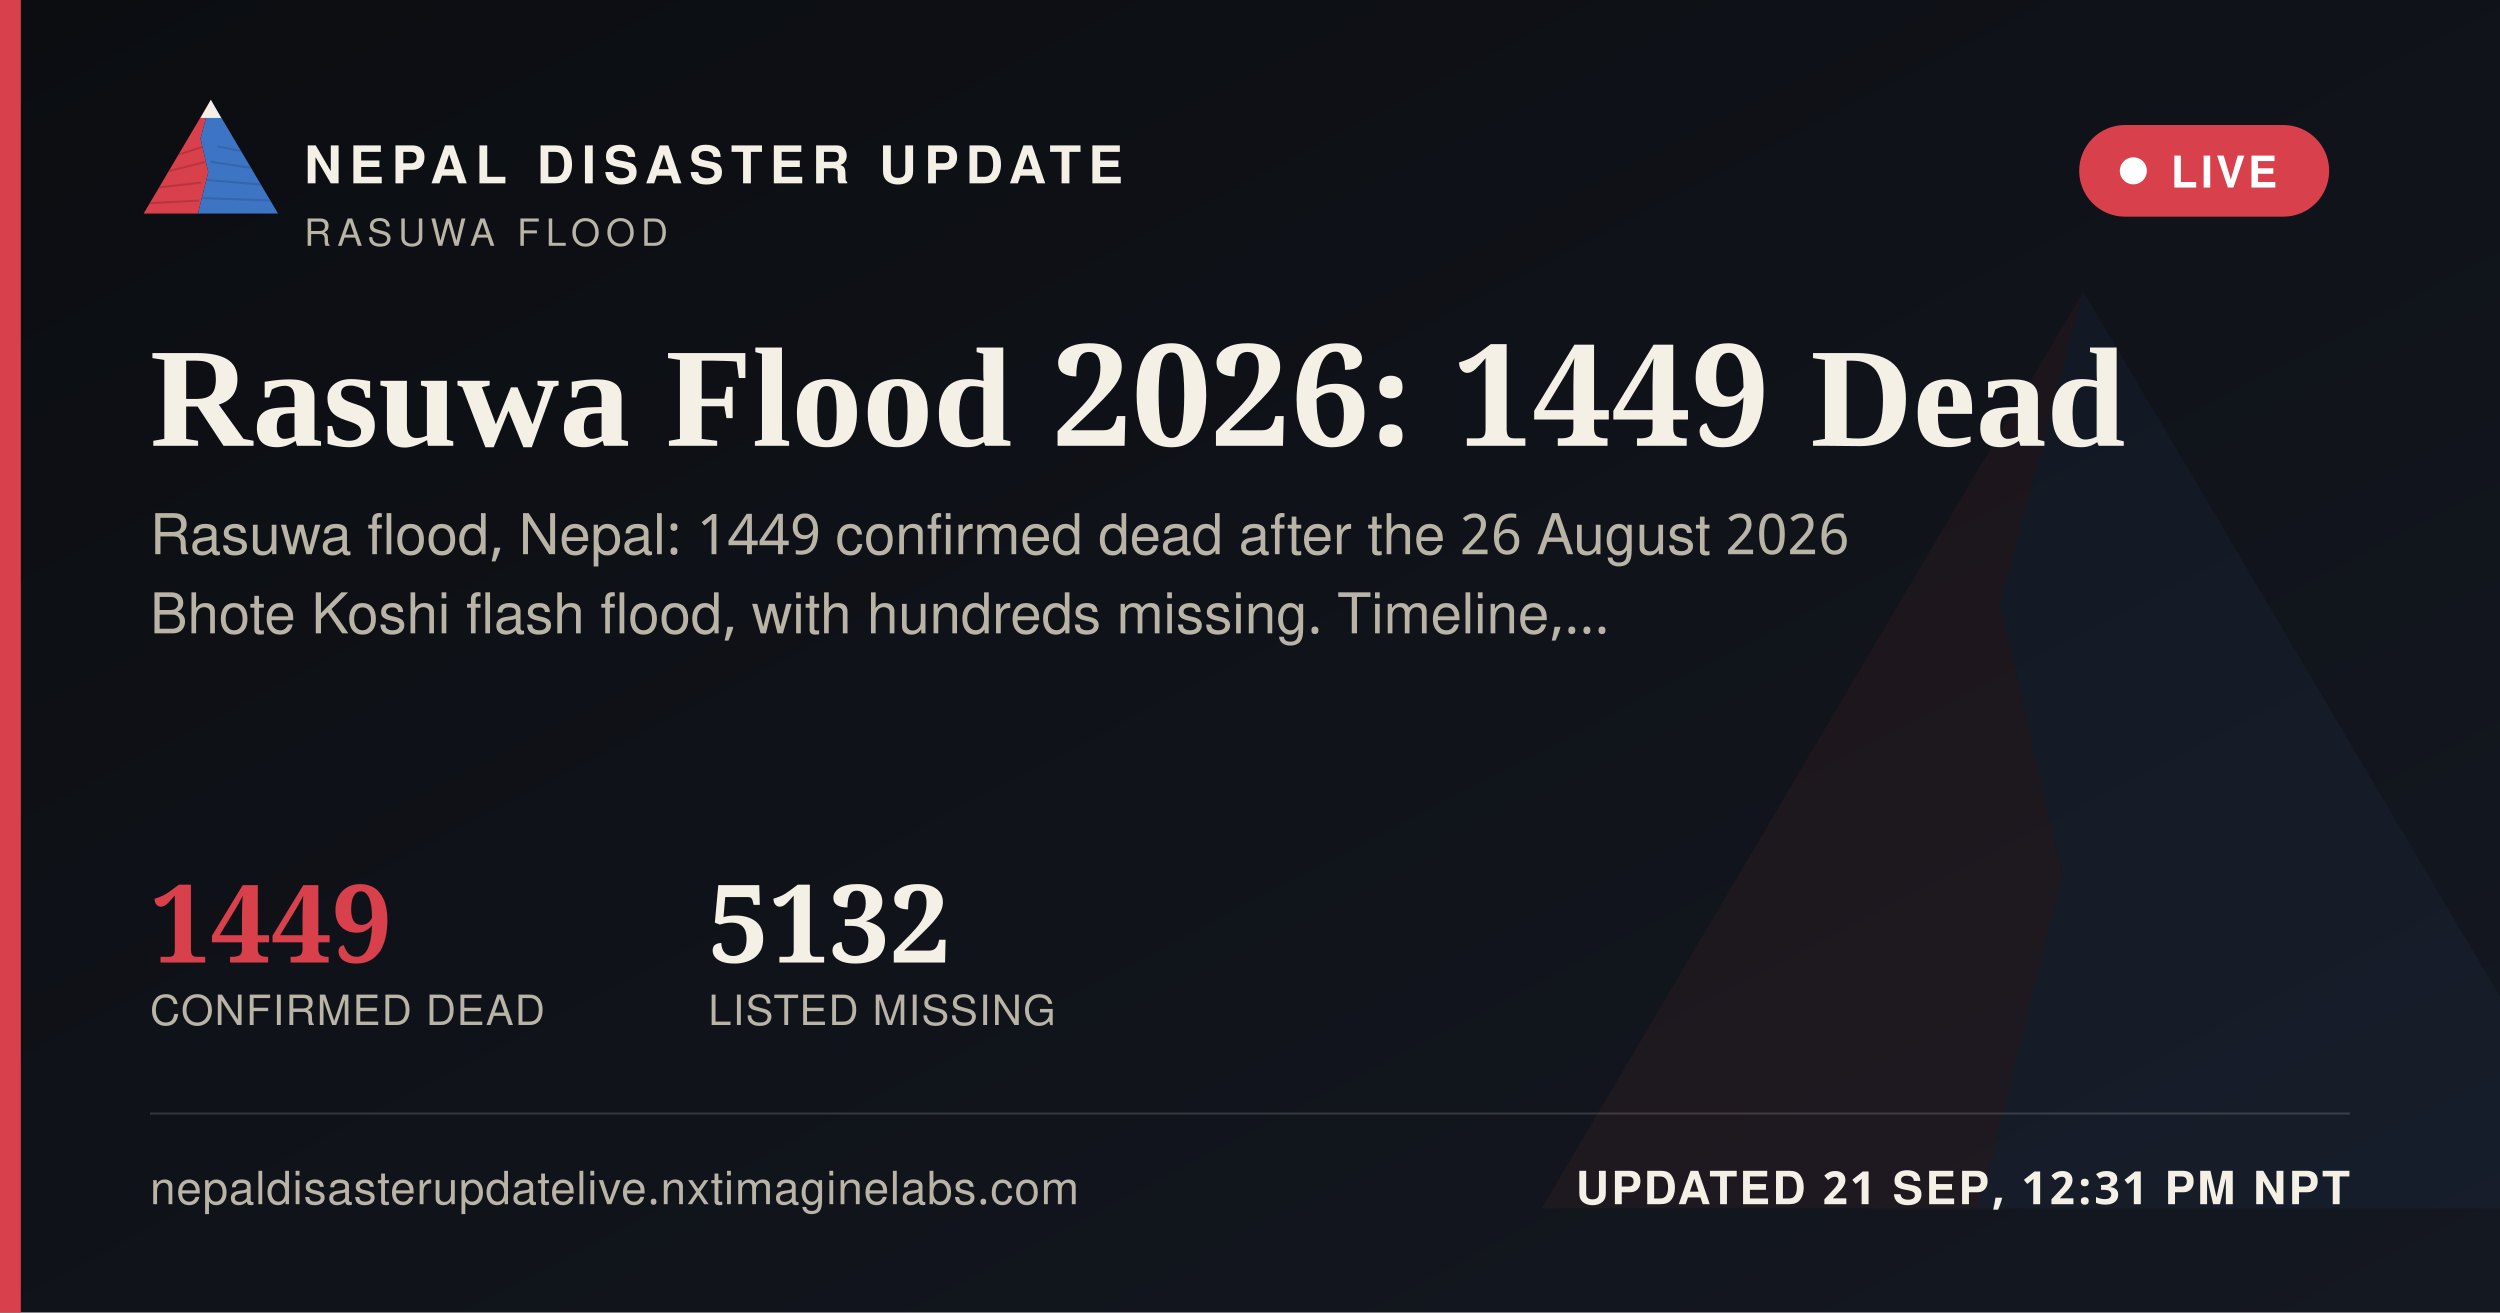
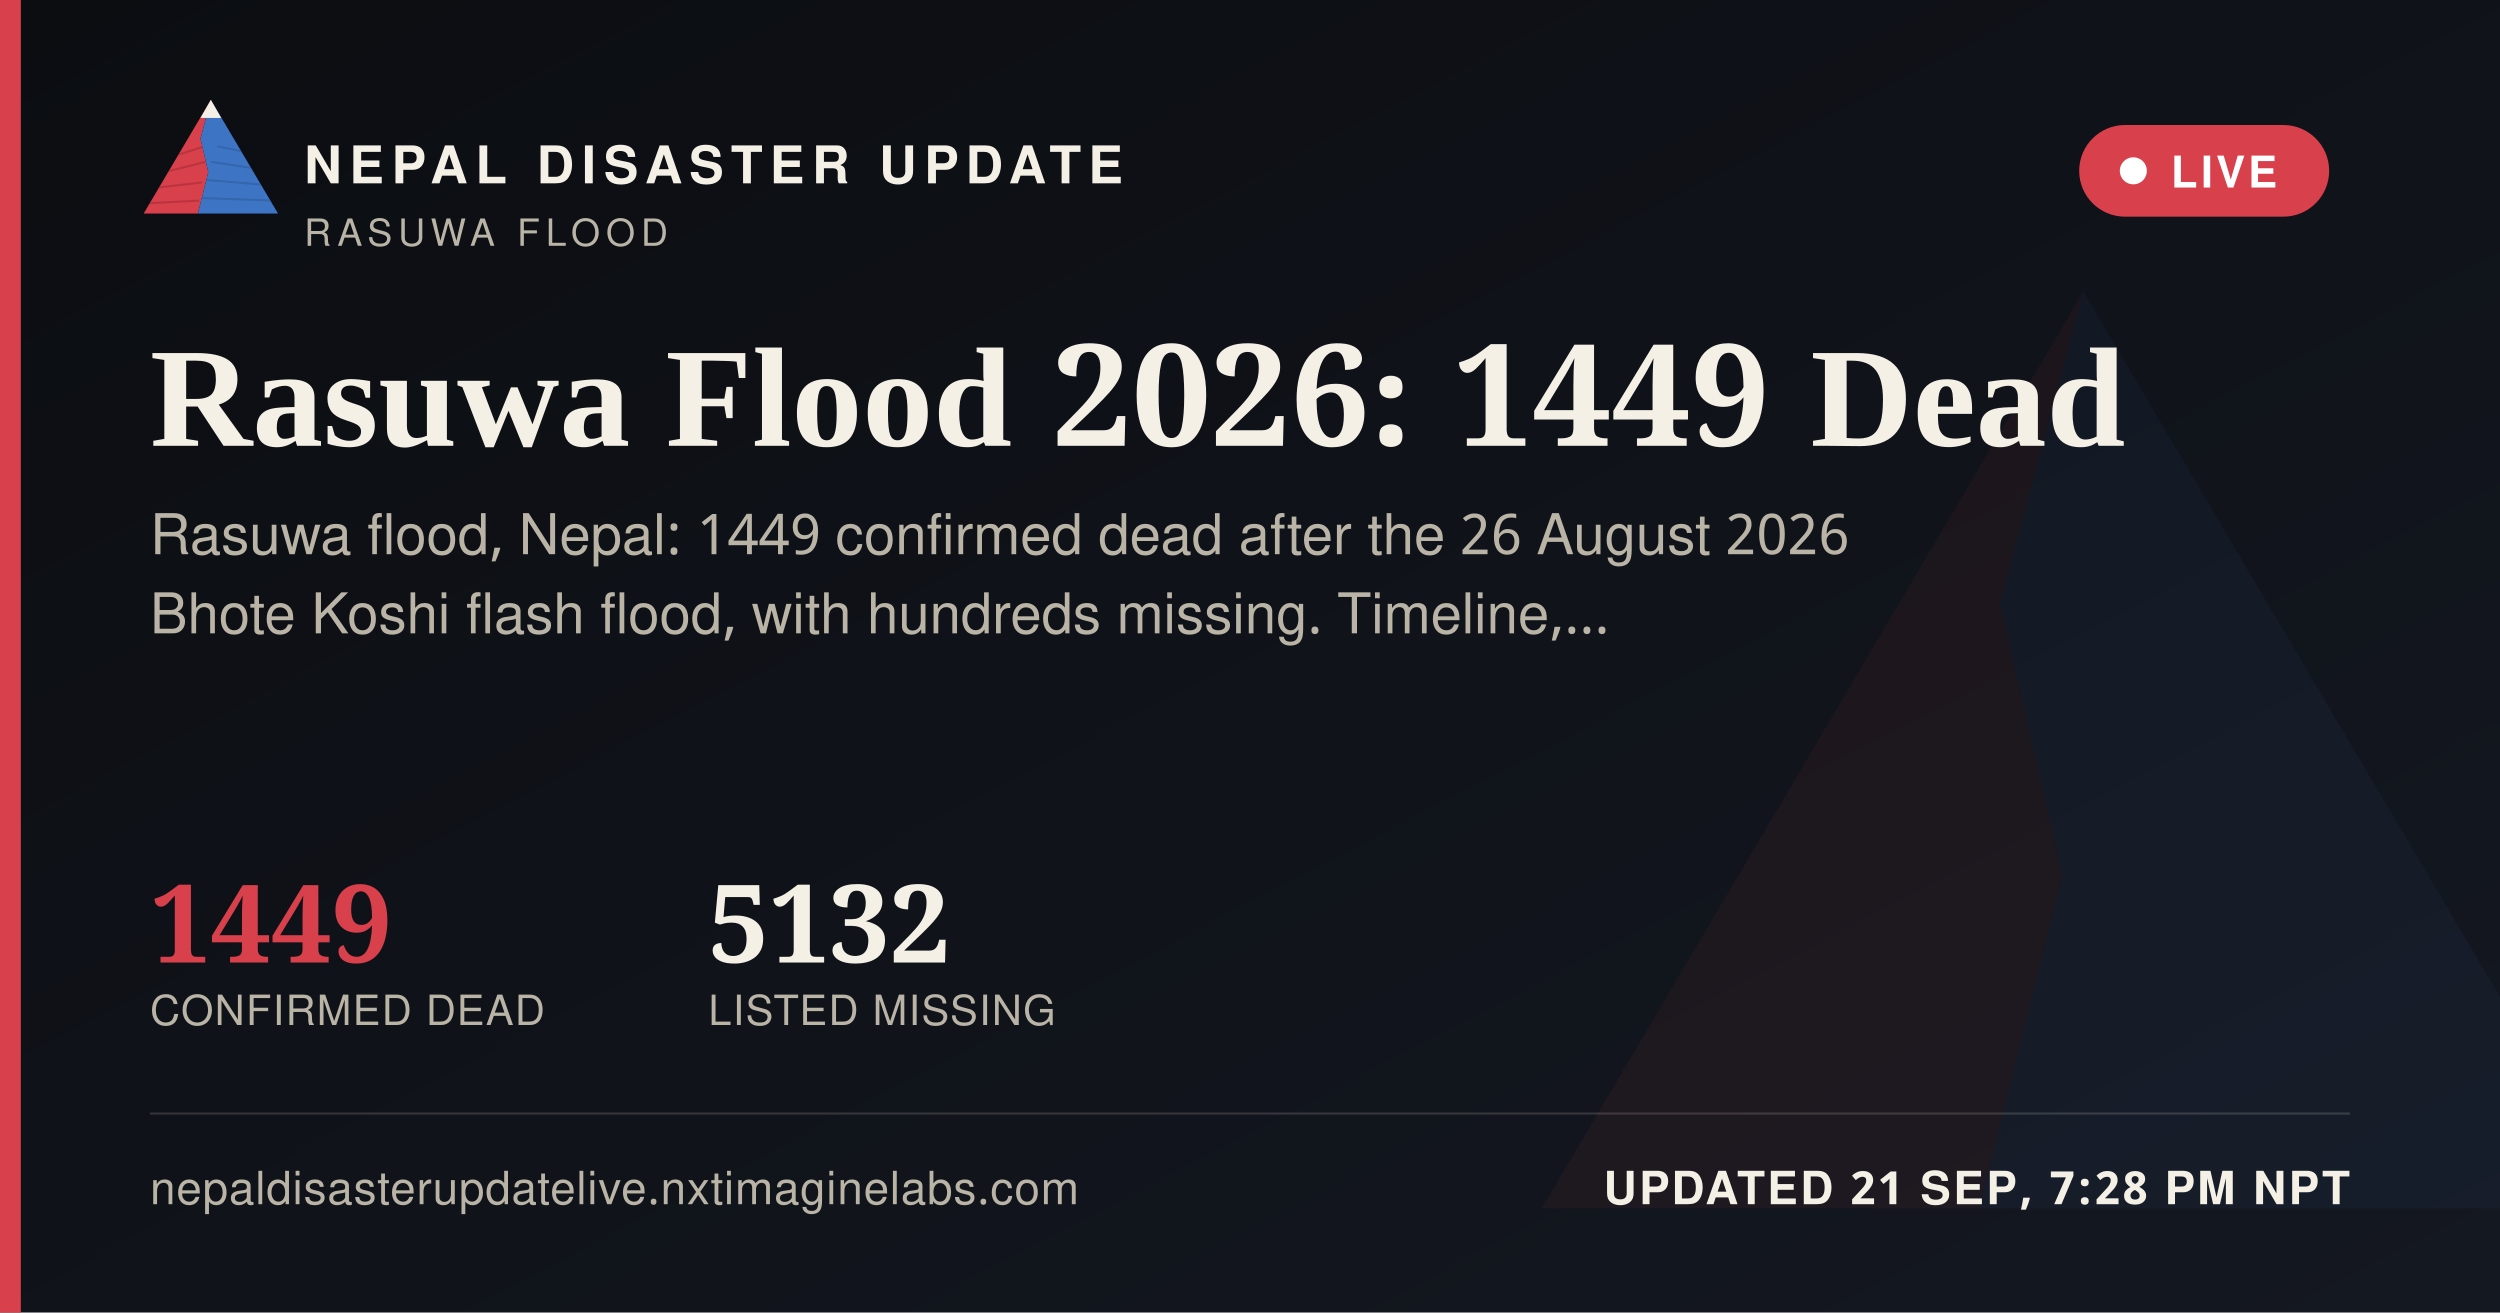
<svg xmlns="http://www.w3.org/2000/svg" width="1200" height="630" viewBox="0 0 1200 630">
  <defs>
    <linearGradient id="ogbg" x1="0" y1="0" x2="1" y2="1">
      <stop offset="0" stop-color="#0B0D11" />
      <stop offset="1" stop-color="#141821" />
    </linearGradient>
  </defs>
  <rect width="1200" height="630" fill="url(#ogbg)" />
  <g transform="translate(700,60) scale(5)" opacity="0.06">
    <polygon points="60,16 52,46 58,72 50,104 8,104" fill="#D8404B" />
    <polygon points="60,16 112,104 50,104 58,72 52,46" fill="#3D74C4" />
  </g>
  <rect x="0" y="0" width="10" height="630" fill="#D8404B" />
  <g transform="translate(64,38) scale(0.62)">
    <g>
      <defs>
        <clipPath id="ogLc">
          <polygon points="60,16 52,46 58,72 50,104 8,104" />
        </clipPath>
        <clipPath id="ogRc">
          <polygon points="60,16 112,104 50,104 58,72 52,46" />
        </clipPath>
      </defs>
      <polygon points="60,16 52,46 58,72 50,104 8,104" fill="#D8404B" />
      <g clip-path="url(#ogLc)" stroke="#A32A34" stroke-width="1.6" fill="none" opacity="0.55">
        <path d="M30,60 L55,52" />
        <path d="M24,72 L56,64" />
        <path d="M18,84 L53,80" />
        <path d="M13,96 L51,94" />
      </g>
      <polygon points="60,16 112,104 50,104 58,72 52,46" fill="#3D74C4" />
      <g clip-path="url(#ogRc)" stroke="#2A5793" stroke-width="1.6" fill="none" opacity="0.5">
        <path d="M65,52 L95,58" />
        <path d="M60,64 L100,70" />
        <path d="M56,78 L104,82" />
        <path d="M52,92 L108,94" />
      </g>
      <polygon points="60,16 52,30 68,30" fill="#F4F0E6" />
    </g>
  </g>
  <text x="146" y="88" font-family="'Public Sans', 'Noto Sans Devanagari', 'Helvetica Neue', Helvetica, Arial, sans-serif" font-size="25" font-weight="800" letter-spacing="3.6" fill="#F4F0E6">NEPAL DISASTER UPDATE</text>
  <text x="146" y="118" font-family="'Public Sans', 'Noto Sans Devanagari', 'Helvetica Neue', Helvetica, Arial, sans-serif" font-size="18" letter-spacing="2.8" fill="#B9B4A6">RASUWA FLOOD</text>
  <g>
    <rect x="998" y="60" width="120" height="44" rx="22" fill="#D8404B" stroke="none" />
    <circle cx="1024" cy="82" r="6.5" fill="#FFFFFF" />
    <text x="1042" y="90" font-family="'Public Sans', 'Noto Sans Devanagari', 'Helvetica Neue', Helvetica, Arial, sans-serif" font-size="21" font-weight="700" letter-spacing="1.6" fill="#FFFFFF">LIVE</text>
  </g>
  <text x="72" y="214" font-family="Newsreader, 'Noto Serif Devanagari', Georgia, 'Times New Roman', serif" font-size="68" font-weight="600" fill="#F4F0E6">Rasuwa Flood 2026: 1449 Dead</text>
  <text x="72" y="266" font-family="'Public Sans', 'Noto Sans Devanagari', 'Helvetica Neue', Helvetica, Arial, sans-serif" font-size="27" fill="#B9B4A6">Rasuwa flood, Nepal: 1449 confirmed dead after the 26 August 2026</text>
  <text x="72" y="304" font-family="'Public Sans', 'Noto Sans Devanagari', 'Helvetica Neue', Helvetica, Arial, sans-serif" font-size="27" fill="#B9B4A6">Bhote Koshi flash flood, with hundreds missing. Timeline,…</text>
  <g transform="translate(72,462)">
    <text x="0" y="0" font-family="Newsreader, 'Noto Serif Devanagari', Georgia, 'Times New Roman', serif" font-size="52" font-weight="600" fill="#D8404B">1449</text>
    <text x="0" y="30" font-family="'Public Sans', 'Noto Sans Devanagari', 'Helvetica Neue', Helvetica, Arial, sans-serif" font-size="20" letter-spacing="0.6" fill="#B9B4A6">CONFIRMED DEAD</text>
    <text x="268" y="0" font-family="Newsreader, 'Noto Serif Devanagari', Georgia, 'Times New Roman', serif" font-size="52" font-weight="600" fill="#F4F0E6">5132</text>
    <text x="268" y="30" font-family="'Public Sans', 'Noto Sans Devanagari', 'Helvetica Neue', Helvetica, Arial, sans-serif" font-size="20" letter-spacing="0.6" fill="#B9B4A6">LISTED MISSING</text>
  </g>
  <rect x="72" y="534" width="1056" height="1" fill="rgba(244,240,230,0.16)" />
  <text x="72" y="578" font-family="'Public Sans', 'Noto Sans Devanagari', 'Helvetica Neue', Helvetica, Arial, sans-serif" font-size="22" fill="#B9B4A6" letter-spacing="0.4">nepaldisasterupdatelive.nxtimaginelabs.com</text>
-   <text x="1128" y="578" text-anchor="end" font-family="'Public Sans', 'Noto Sans Devanagari', 'Helvetica Neue', Helvetica, Arial, sans-serif" font-size="22" font-weight="700" letter-spacing="1.2" fill="#F4F0E6">UPDATED 21 SEP, 12:31 PM NPT</text>
+   <text x="1128" y="578" text-anchor="end" font-family="'Public Sans', 'Noto Sans Devanagari', 'Helvetica Neue', Helvetica, Arial, sans-serif" font-size="22" font-weight="700" letter-spacing="1.2" fill="#F4F0E6">UPDATED 21 SEP, 7:28 PM NPT</text>
</svg>
